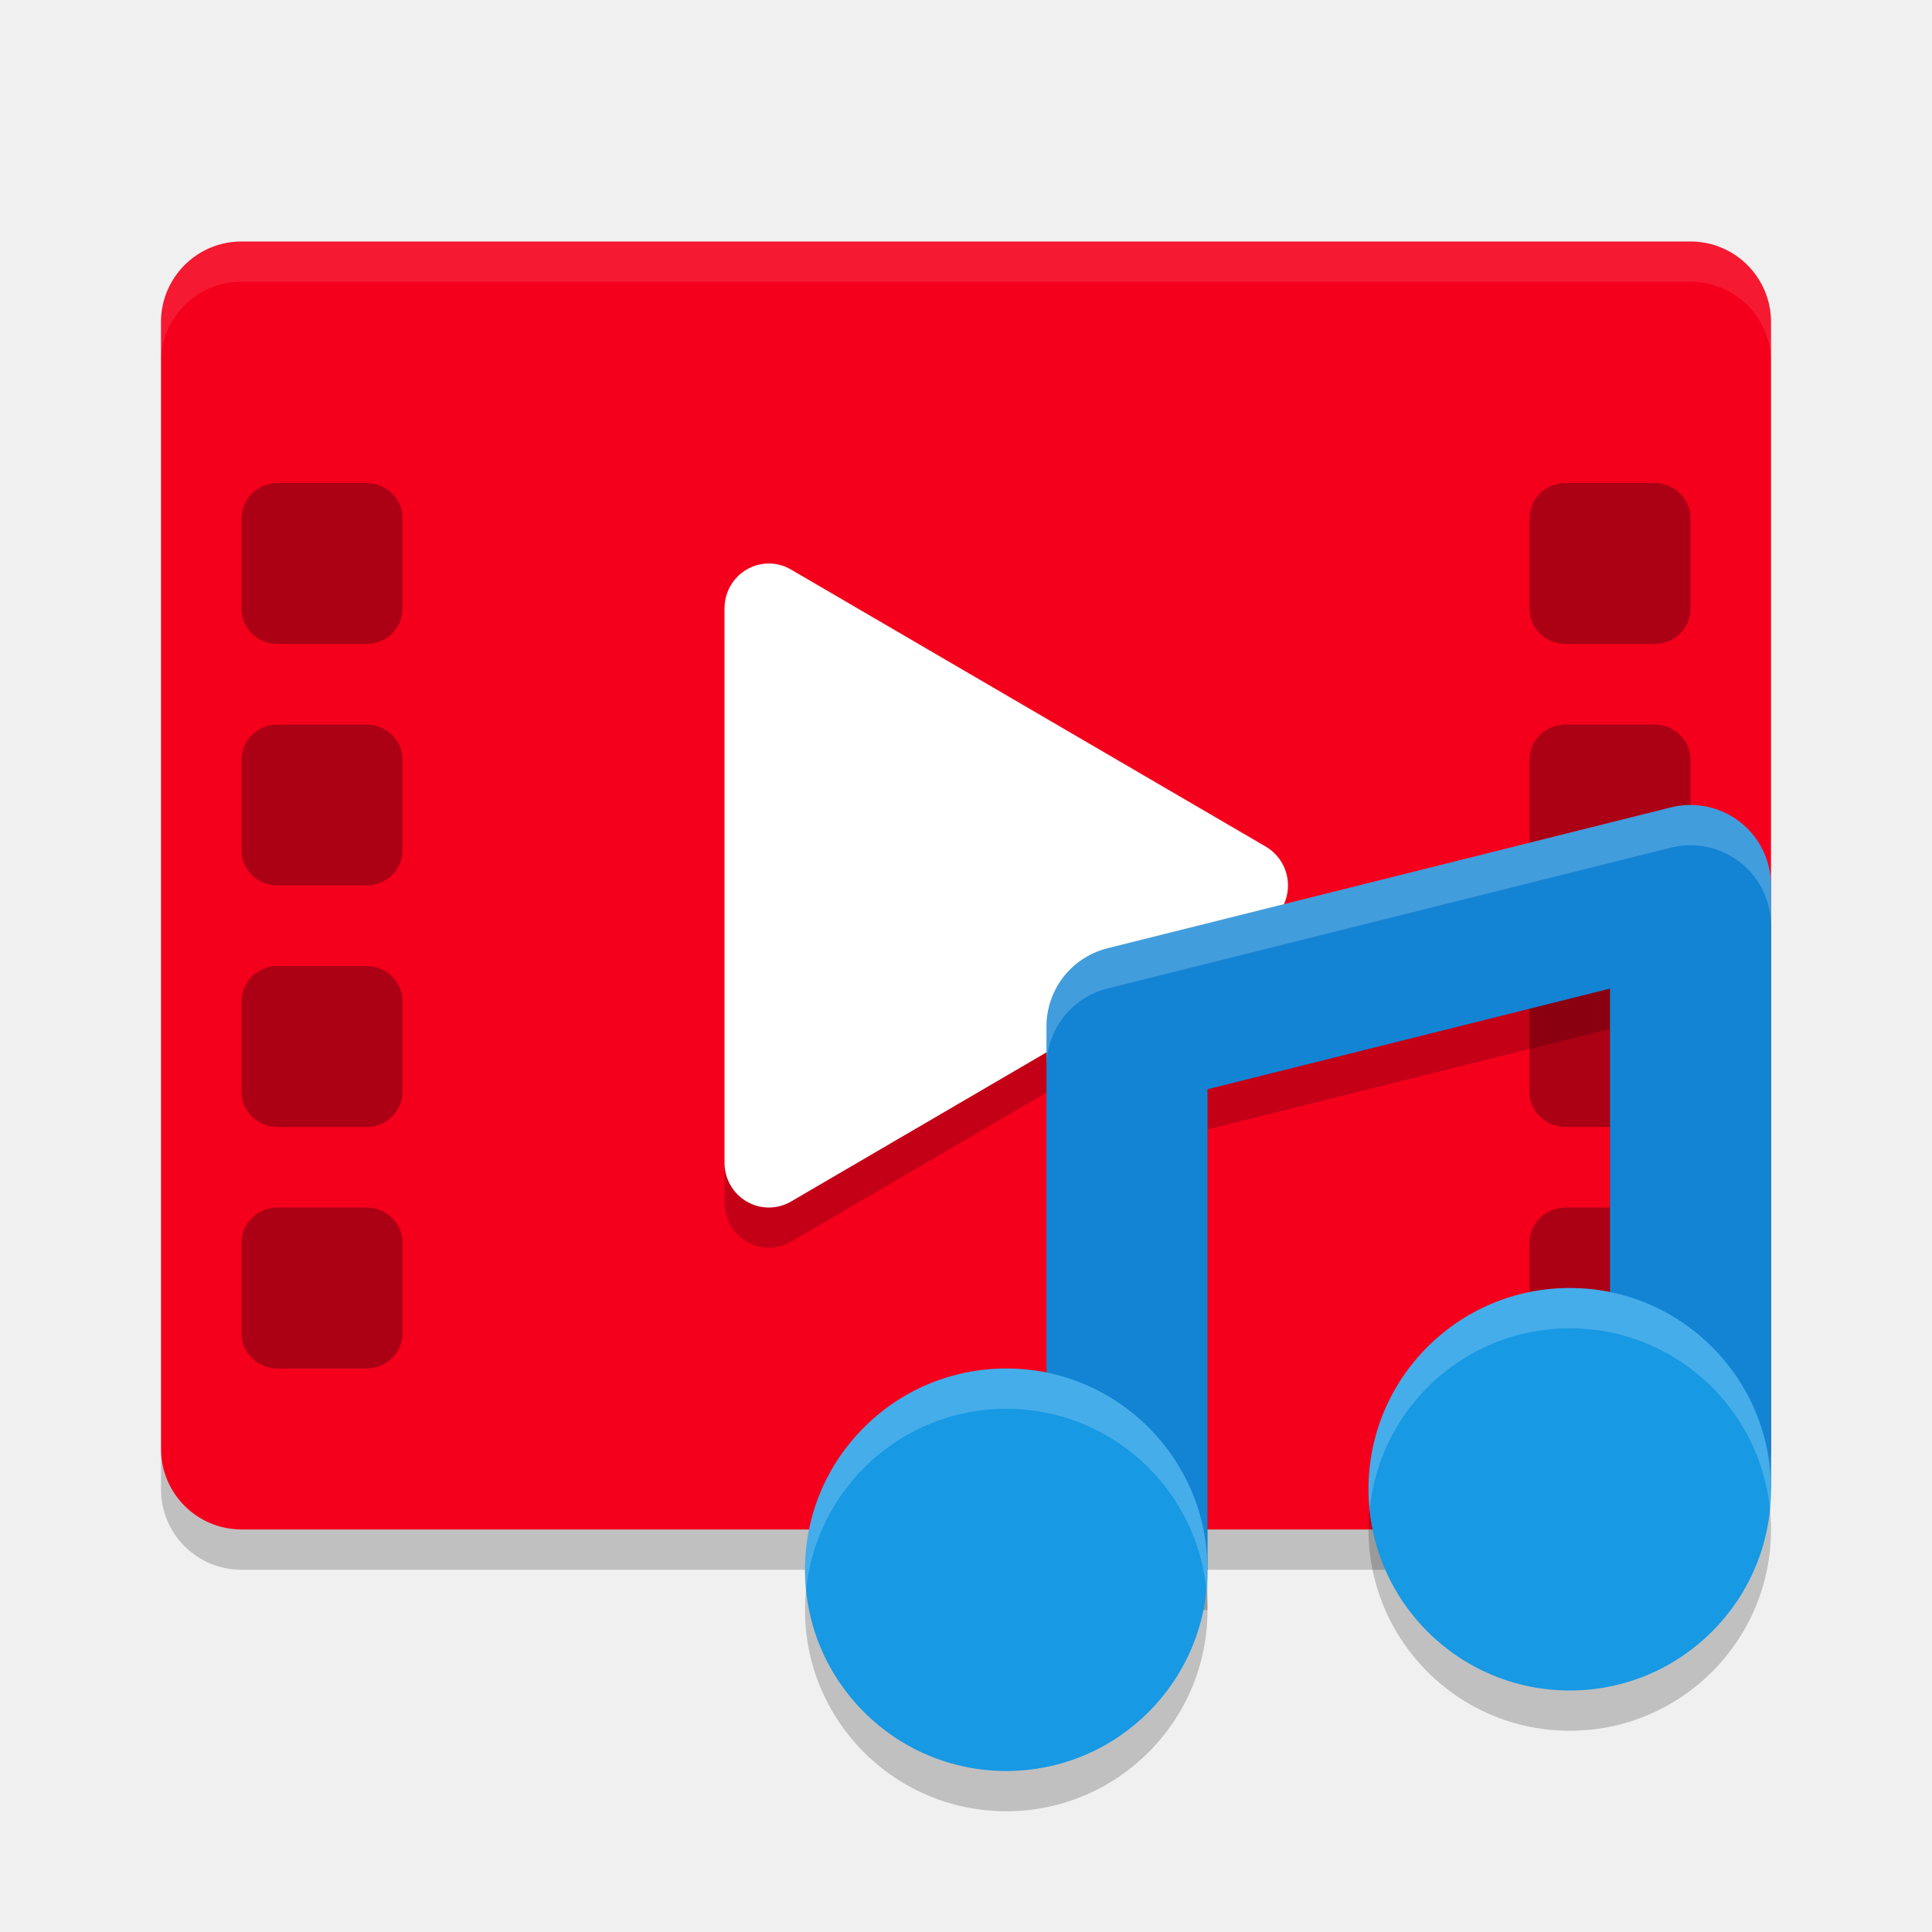
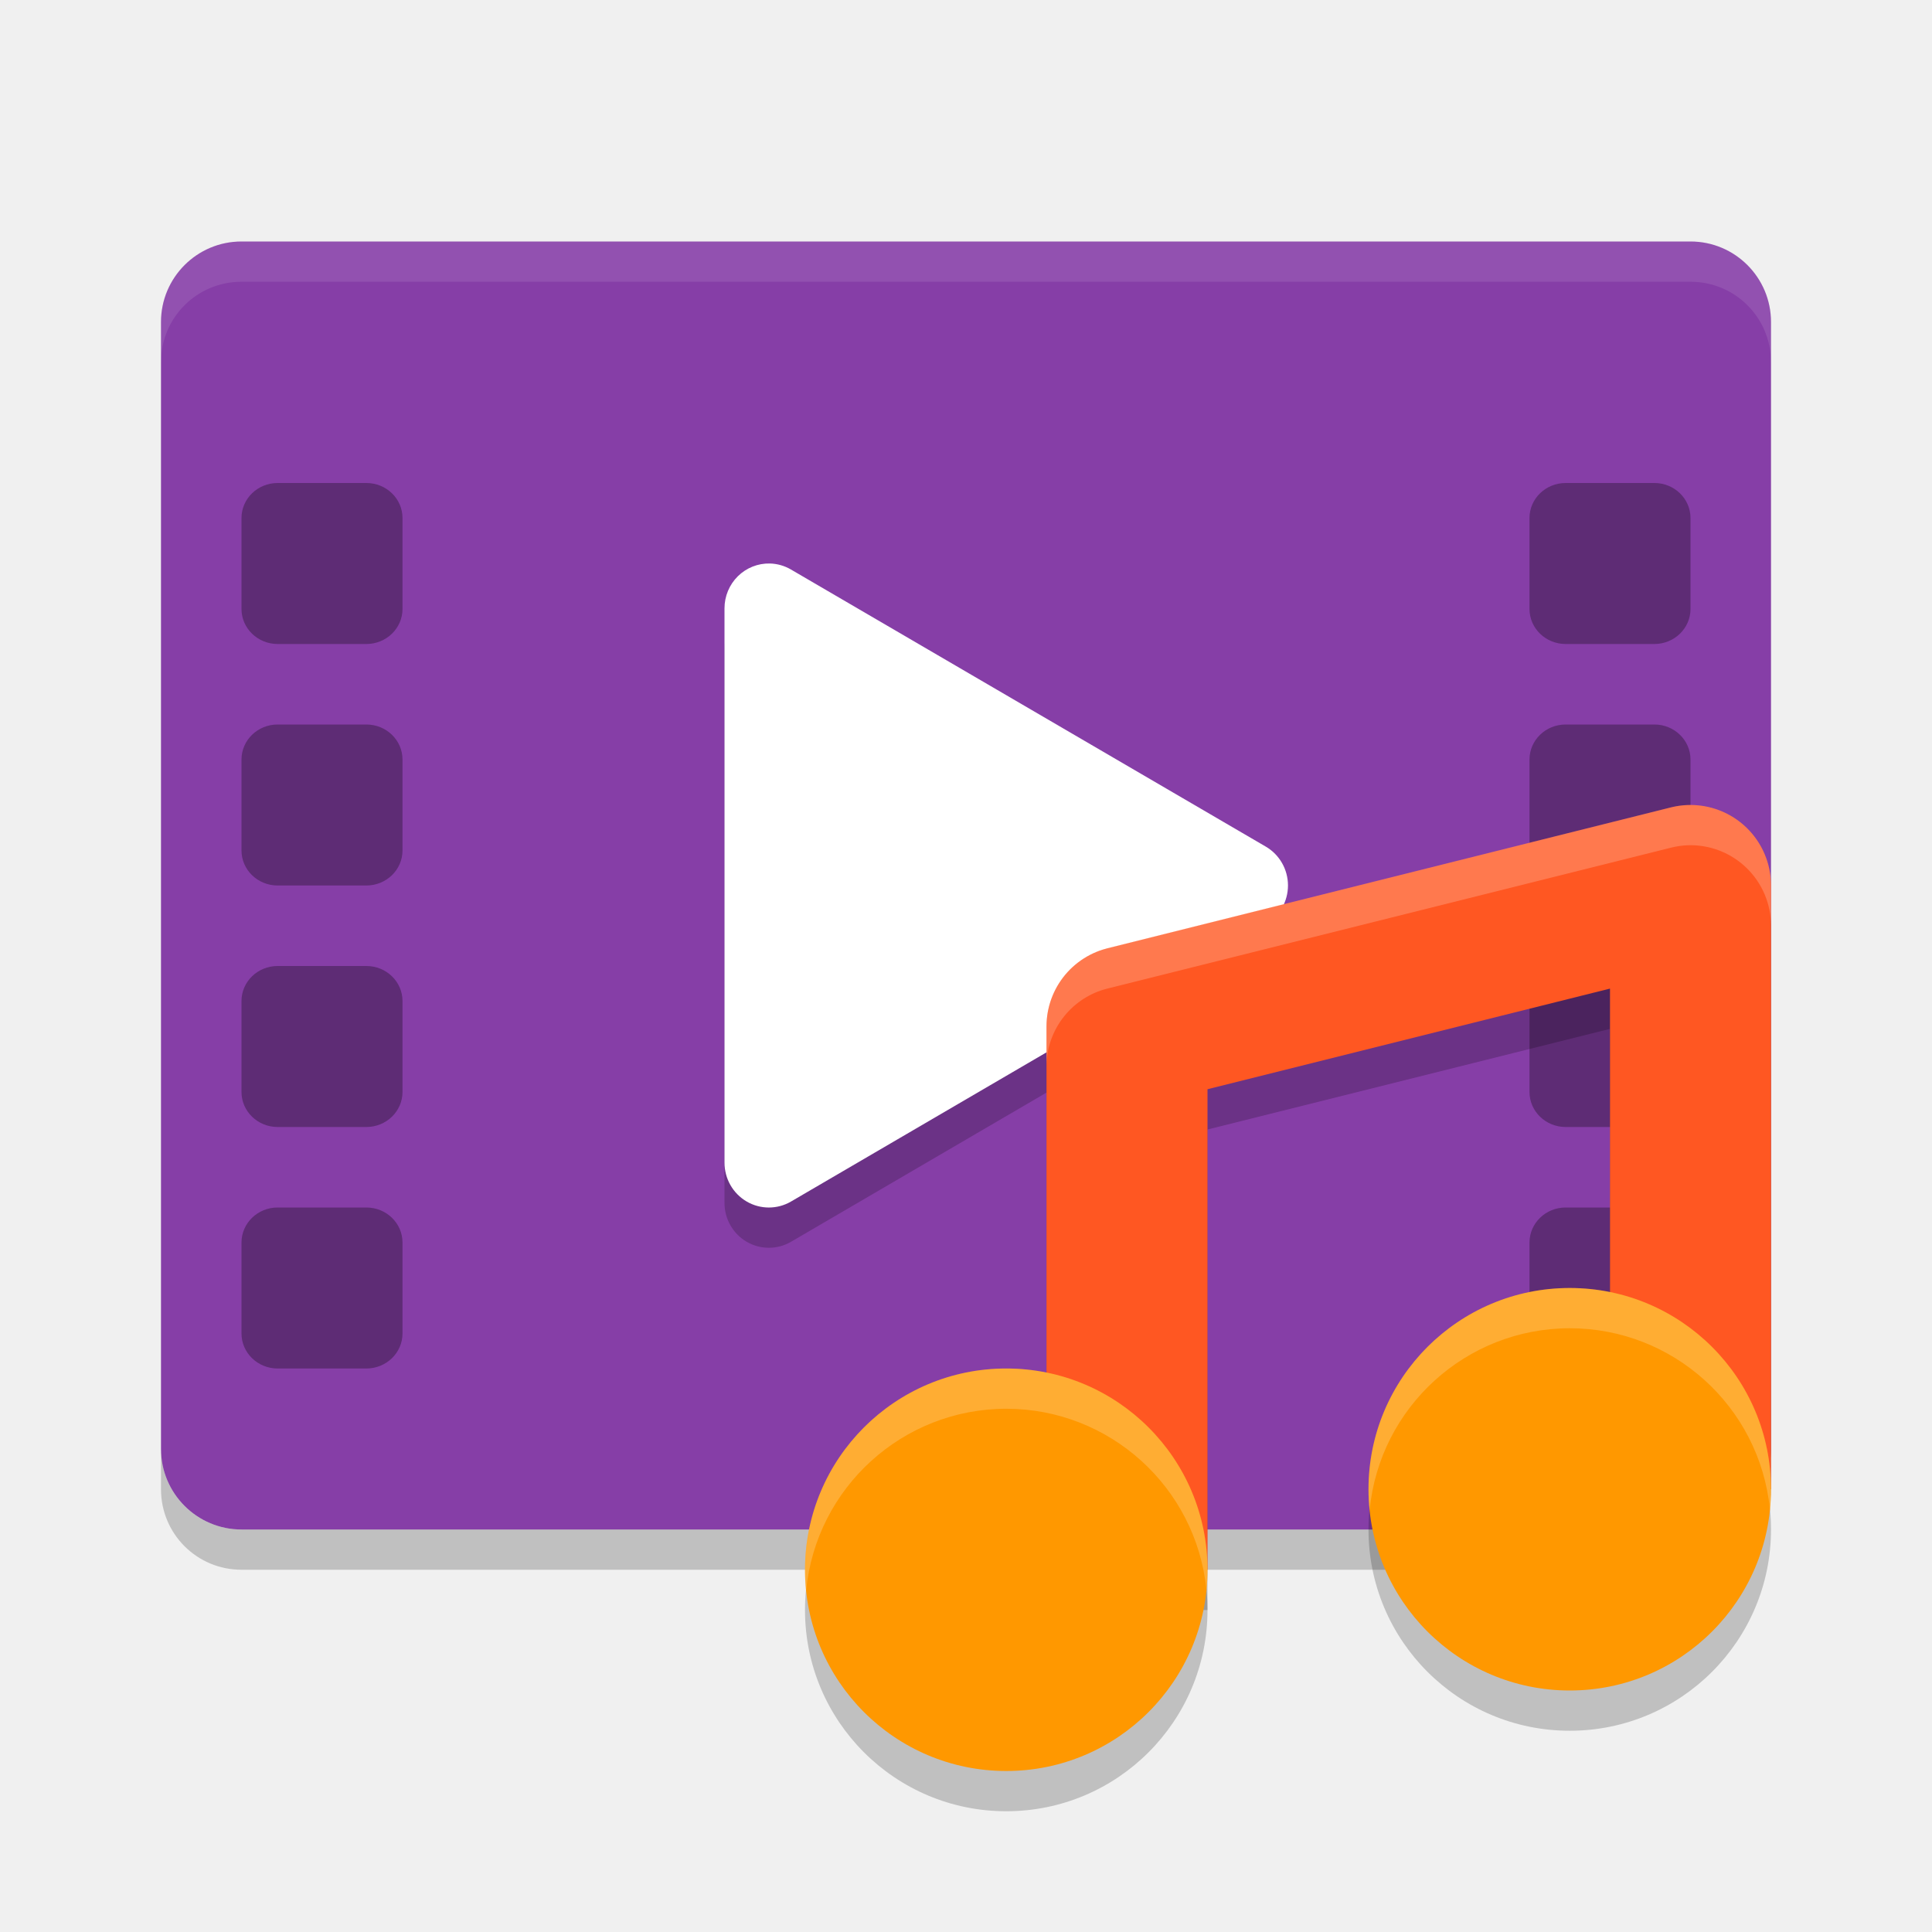
- <svg xmlns="http://www.w3.org/2000/svg" id="svg44" version="1" height="24" width="24">
-   <defs id="defs48" />
-   <rect id="rect2" transform="matrix(0,-1,-1,0,0,0)" ry="1" rx="1" y="-22" x="-19" height="20" width="16" style="fill:#f5001c;fill-opacity:1" />
-   <path id="path4" d="M 9.564,7.5 A 0.551,0.557 0 0 0 9,8.057 v 3.444 3.442 a 0.551,0.557 0 0 0 0.826,0.483 l 2.949,-1.722 2.949,-1.722 a 0.551,0.557 0 0 0 0,-0.965 L 12.775,9.296 9.826,7.575 A 0.551,0.557 0 0 0 9.564,7.5 Z" style="opacity:0.2" />
-   <path id="path6" d="M 3,3 C 2.446,3 2,3.446 2,4 v 0.5 c 0,-0.554 0.446,-1 1,-1 h 18 c 0.554,0 1,0.446 1,1 V 4 C 22,3.446 21.554,3 21,3 Z" style="opacity:0.1;fill:#ffffff" />
-   <path id="path8" d="m 2,18 v 0.5 c 0,0.554 0.446,1 1,1 h 18 c 0.554,0 1,-0.446 1,-1 V 18 c 0,0.554 -0.446,1 -1,1 H 3 C 2.446,19 2,18.554 2,18 Z" style="opacity:0.2" />
-   <rect id="rect10" ry=".435" rx=".449" y="6" x="3" height="2" width="2" style="opacity:0.3" />
-   <rect id="rect12" ry=".435" rx=".449" y="15" x="3" height="2" width="2" style="opacity:0.3" />
-   <rect id="rect14" ry=".435" rx=".449" y="12" x="3" height="2" width="2" style="opacity:0.3" />
-   <rect id="rect16" ry=".435" rx=".449" y="9" x="3" height="2" width="2" style="opacity:0.3" />
-   <rect id="rect18" ry=".435" rx=".449" y="6" x="19" height="2" width="2" style="opacity:0.3" />
-   <rect id="rect20" ry=".435" rx=".449" y="15" x="19" height="2" width="2" style="opacity:0.3" />
-   <rect id="rect22" ry=".435" rx=".449" y="12" x="19" height="2" width="2" style="opacity:0.3" />
-   <rect id="rect24" ry=".435" rx=".449" y="9" x="19" height="2" width="2" style="opacity:0.3" />
-   <path id="path26" d="M 9.564,7 A 0.551,0.557 0 0 0 9,7.557 v 3.444 3.442 a 0.551,0.557 0 0 0 0.826,0.483 l 2.949,-1.722 2.949,-1.722 a 0.551,0.557 0 0 0 0,-0.965 L 12.775,8.796 9.826,7.075 A 0.551,0.557 0 0 0 9.564,7 Z" style="fill:#ffffff" />
-   <path id="path28" d="m 20.971,10.5 a 1,1 0 0 0 -0.213,0.029 l -7,1.75 A 1,1 0 0 0 13,13.25 V 20 h 2 v -5.969 l 5,-1.25 V 18.5 h 2 v -7 a 1,1 0 0 0 -1.029,-1 z" style="opacity:0.2" />
-   <path id="path30" d="M 14,19.5 V 12.75 L 21,11 V 18.5" style="fill:none;stroke:#1384d4;stroke-width:2;stroke-linejoin:round;stroke-opacity:1" />
-   <circle id="circle32" r="2.5" cy="20" cx="12.5" style="opacity:0.2" />
-   <circle id="circle34" r="2.5" cy="19.5" cx="12.5" style="fill:#1799e4;fill-opacity:1" />
-   <circle id="circle36" r="2.5" cy="19" cx="19.5" style="opacity:0.2" />
-   <circle id="circle38" r="2.5" cy="18.5" cx="19.5" style="fill:#1799e4;fill-opacity:1" />
-   <path id="path40" d="m 19.5,16 c -1.381,0 -2.5,1.119 -2.5,2.5 1.13e-4,0.086 0.005,0.172 0.014,0.258 0.125,-1.28 1.2,-2.257 2.486,-2.258 1.281,1.76e-4 2.354,0.968 2.486,2.242 0.009,-0.08 0.013,-0.161 0.014,-0.242 0,-1.381 -1.119,-2.5 -2.5,-2.5 z m -7,1 c -1.381,0 -2.5,1.119 -2.5,2.5 1.131e-4,0.086 0.005,0.172 0.014,0.258 0.125,-1.28 1.2,-2.257 2.486,-2.258 1.281,1.76e-4 2.354,0.968 2.486,2.242 0.009,-0.08 0.013,-0.161 0.014,-0.242 0,-1.381 -1.119,-2.5 -2.5,-2.5 z" style="opacity:0.2;fill:#ffffff" />
-   <path id="path42" d="m 20.971,10 a 1,1 0 0 0 -0.213,0.029 l -7,1.75 A 1,1 0 0 0 13,12.75 v 0.473 a 1,1 0 0 1 0.758,-0.943 l 7,-1.75 A 1,1 0 0 1 20.971,10.5 1,1 0 0 1 22,11.5 V 11 a 1,1 0 0 0 -1.029,-1 z" style="opacity:0.2;fill:#ffffff" />
+ <svg xmlns="http://www.w3.org/2000/svg" width="24" height="24" version="1">
+   <rect style="fill:#863ea7" width="16" height="20" x="-19" y="-22" rx="1" ry="1" transform="matrix(0,-1,-1,0,0,0)" />
+   <path style="opacity:0.2" d="M 9.564,7.5 A 0.551,0.557 0 0 0 9,8.057 v 3.444 3.442 a 0.551,0.557 0 0 0 0.826,0.483 l 2.949,-1.722 2.949,-1.722 a 0.551,0.557 0 0 0 0,-0.965 L 12.775,9.296 9.826,7.575 A 0.551,0.557 0 0 0 9.564,7.5 Z" />
+   <path style="opacity:0.1;fill:#ffffff" d="M 3,3 C 2.446,3 2,3.446 2,4 v 0.5 c 0,-0.554 0.446,-1 1,-1 h 18 c 0.554,0 1,0.446 1,1 V 4 C 22,3.446 21.554,3 21,3 Z" />
+   <path style="opacity:0.2" d="m 2,18 v 0.5 c 0,0.554 0.446,1 1,1 h 18 c 0.554,0 1,-0.446 1,-1 V 18 c 0,0.554 -0.446,1 -1,1 H 3 C 2.446,19 2,18.554 2,18 Z" />
+   <rect style="opacity:0.3" width="2" height="2" x="3" y="6" rx=".449" ry=".435" />
+   <rect style="opacity:0.3" width="2" height="2" x="3" y="15" rx=".449" ry=".435" />
+   <rect style="opacity:0.3" width="2" height="2" x="3" y="12" rx=".449" ry=".435" />
+   <rect style="opacity:0.3" width="2" height="2" x="3" y="9" rx=".449" ry=".435" />
+   <rect style="opacity:0.3" width="2" height="2" x="19" y="6" rx=".449" ry=".435" />
+   <rect style="opacity:0.3" width="2" height="2" x="19" y="15" rx=".449" ry=".435" />
+   <rect style="opacity:0.3" width="2" height="2" x="19" y="12" rx=".449" ry=".435" />
+   <rect style="opacity:0.3" width="2" height="2" x="19" y="9" rx=".449" ry=".435" />
+   <path style="fill:#ffffff" d="M 9.564,7 A 0.551,0.557 0 0 0 9,7.557 v 3.444 3.442 a 0.551,0.557 0 0 0 0.826,0.483 l 2.949,-1.722 2.949,-1.722 a 0.551,0.557 0 0 0 0,-0.965 L 12.775,8.796 9.826,7.075 A 0.551,0.557 0 0 0 9.564,7 Z" />
+   <path style="opacity:0.2" d="m 20.971,10.5 a 1,1 0 0 0 -0.213,0.029 l -7,1.75 A 1,1 0 0 0 13,13.25 V 20 h 2 v -5.969 l 5,-1.25 V 18.5 h 2 v -7 a 1,1 0 0 0 -1.029,-1 z" />
+   <path style="fill:none;stroke:#ff5722;stroke-width:2;stroke-linejoin:round" d="M 14,19.5 V 12.75 L 21,11 V 18.5" />
+   <circle style="opacity:0.2" cx="12.5" cy="20" r="2.5" />
+   <circle style="fill:#ff9800" cx="12.5" cy="19.5" r="2.5" />
+   <circle style="opacity:0.2" cx="19.5" cy="19" r="2.5" />
+   <circle style="fill:#ff9800" cx="19.5" cy="18.5" r="2.5" />
+   <path style="opacity:0.2;fill:#ffffff" d="m 19.5,16 c -1.381,0 -2.5,1.119 -2.5,2.5 1.13e-4,0.086 0.005,0.172 0.014,0.258 0.125,-1.28 1.2,-2.257 2.486,-2.258 1.281,1.76e-4 2.354,0.968 2.486,2.242 0.009,-0.08 0.013,-0.161 0.014,-0.242 0,-1.381 -1.119,-2.5 -2.5,-2.5 z m -7,1 c -1.381,0 -2.5,1.119 -2.5,2.5 1.131e-4,0.086 0.005,0.172 0.014,0.258 0.125,-1.28 1.2,-2.257 2.486,-2.258 1.281,1.76e-4 2.354,0.968 2.486,2.242 0.009,-0.08 0.013,-0.161 0.014,-0.242 0,-1.381 -1.119,-2.5 -2.5,-2.5 z" />
+   <path style="opacity:0.2;fill:#ffffff" d="m 20.971,10 a 1,1 0 0 0 -0.213,0.029 l -7,1.75 A 1,1 0 0 0 13,12.75 v 0.473 a 1,1 0 0 1 0.758,-0.943 l 7,-1.75 A 1,1 0 0 1 20.971,10.5 1,1 0 0 1 22,11.5 V 11 a 1,1 0 0 0 -1.029,-1 z" />
</svg>
